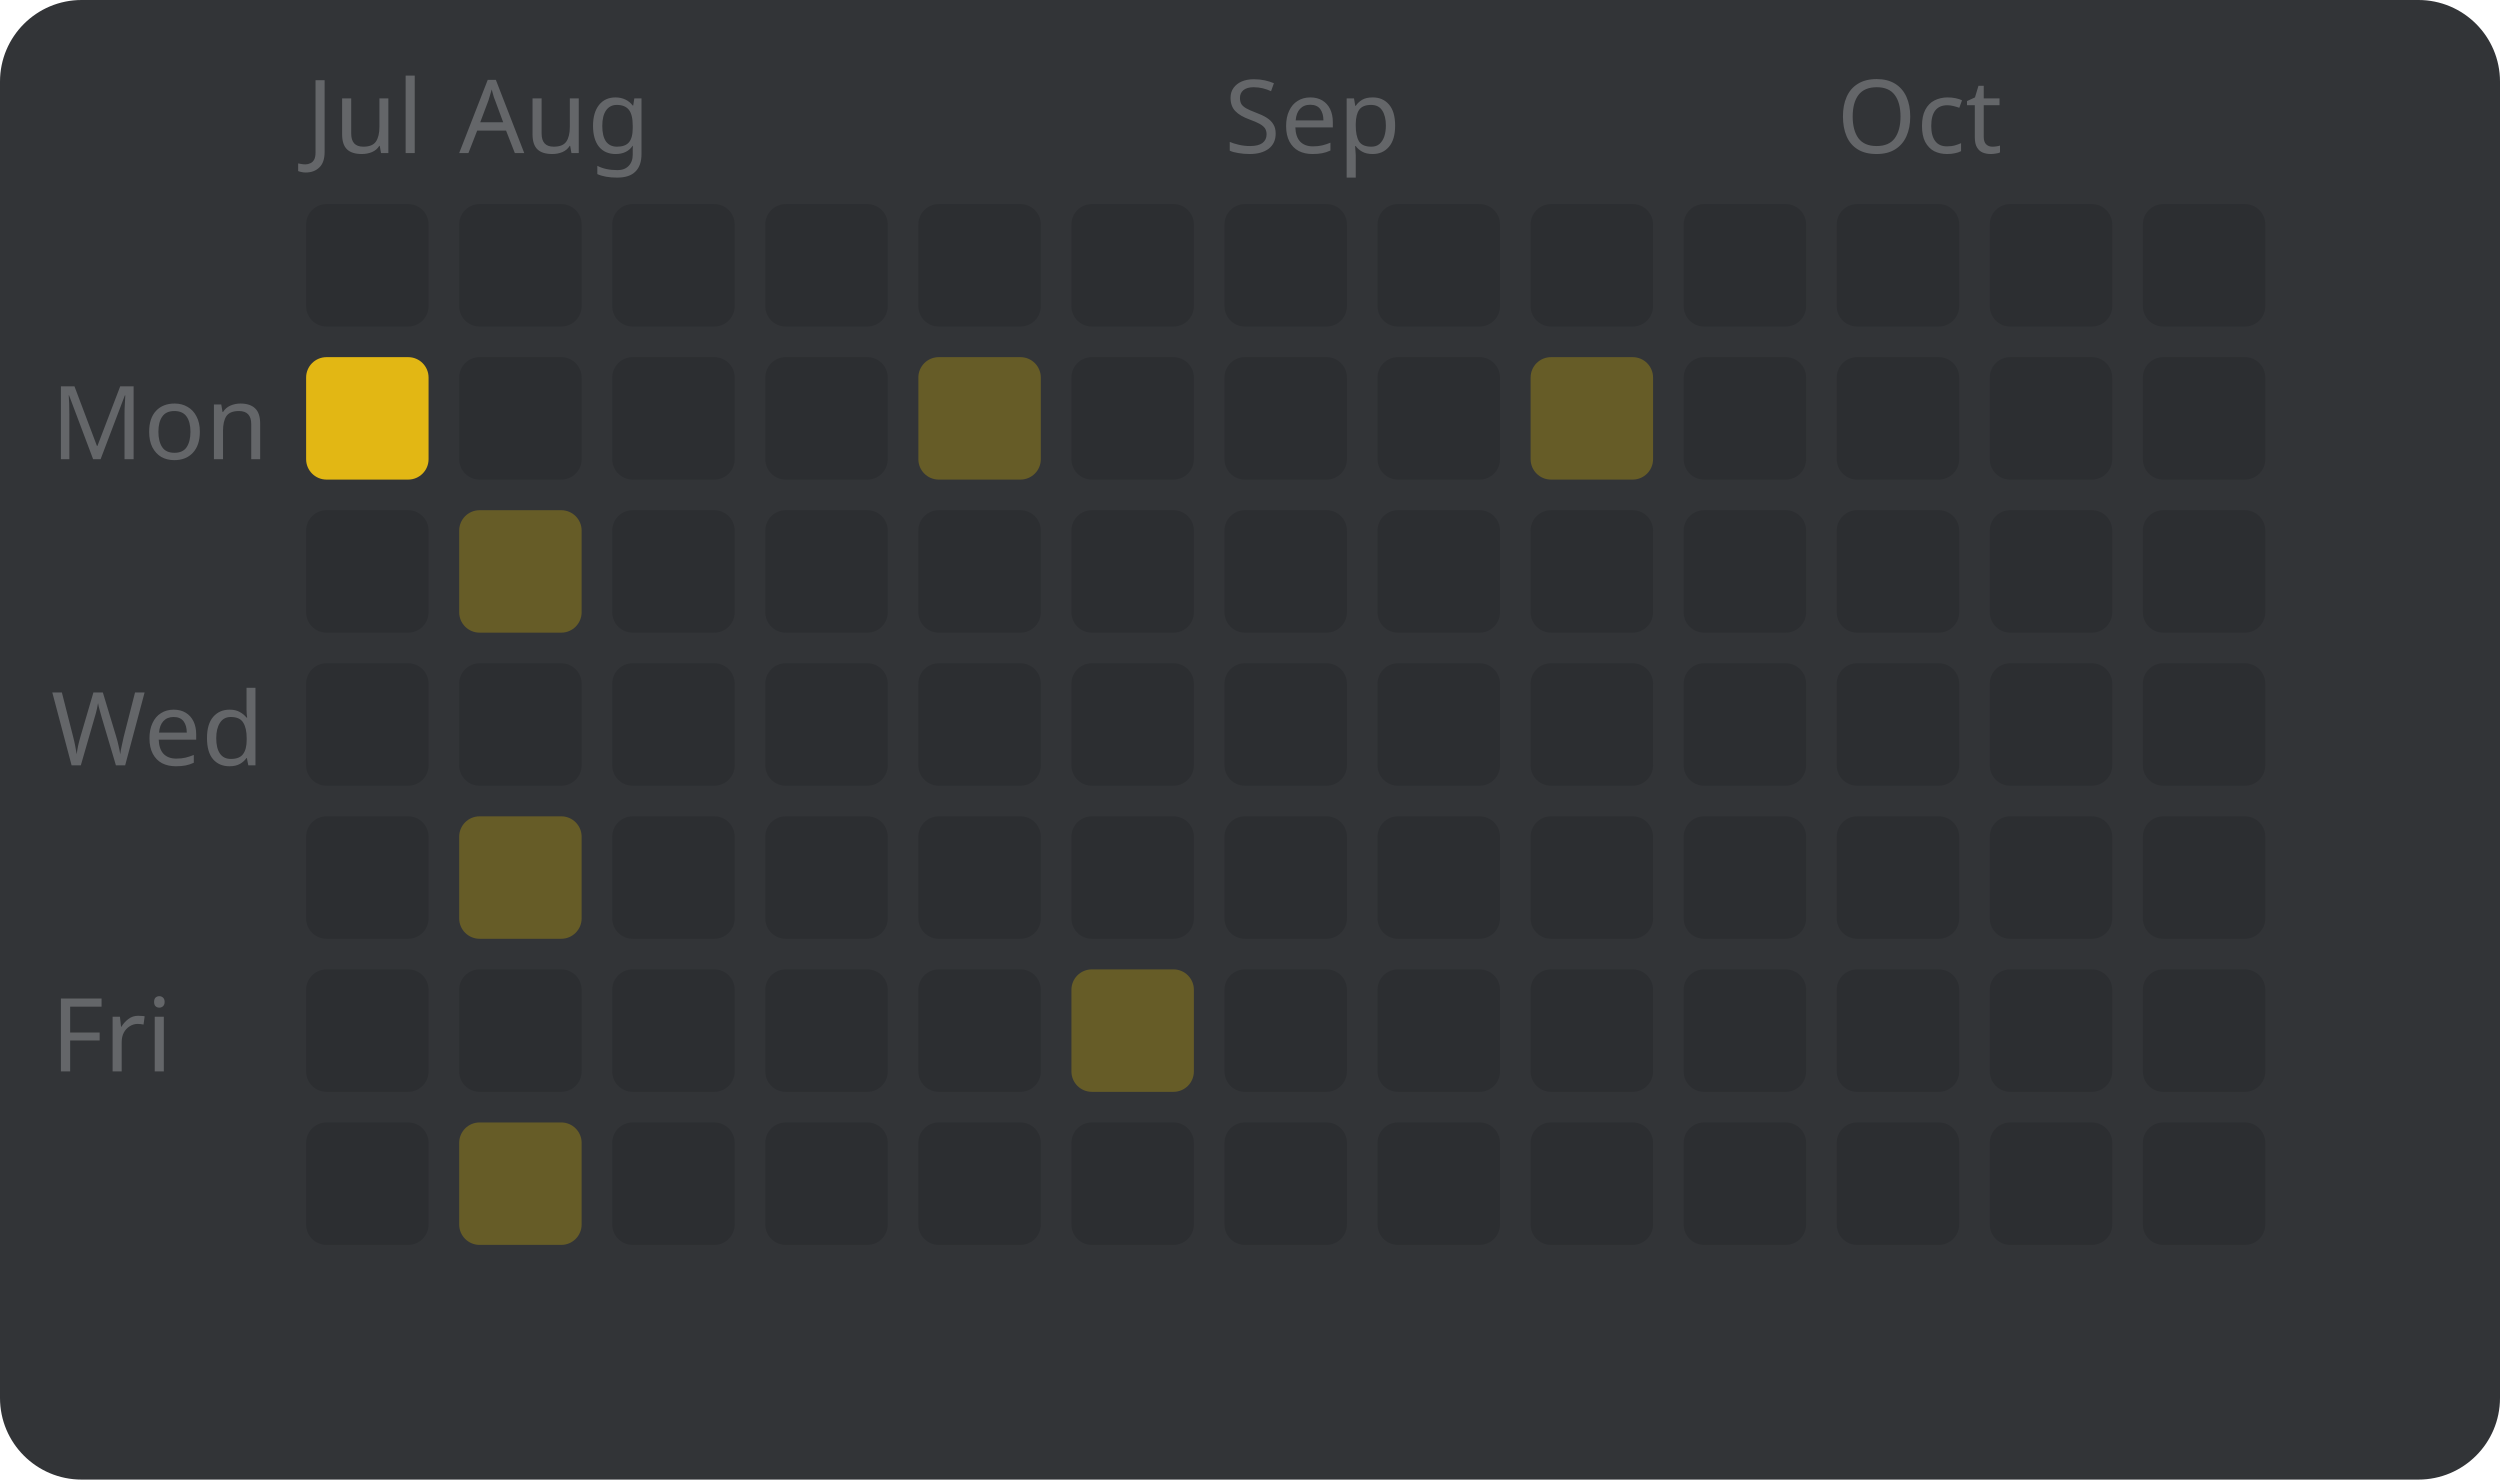
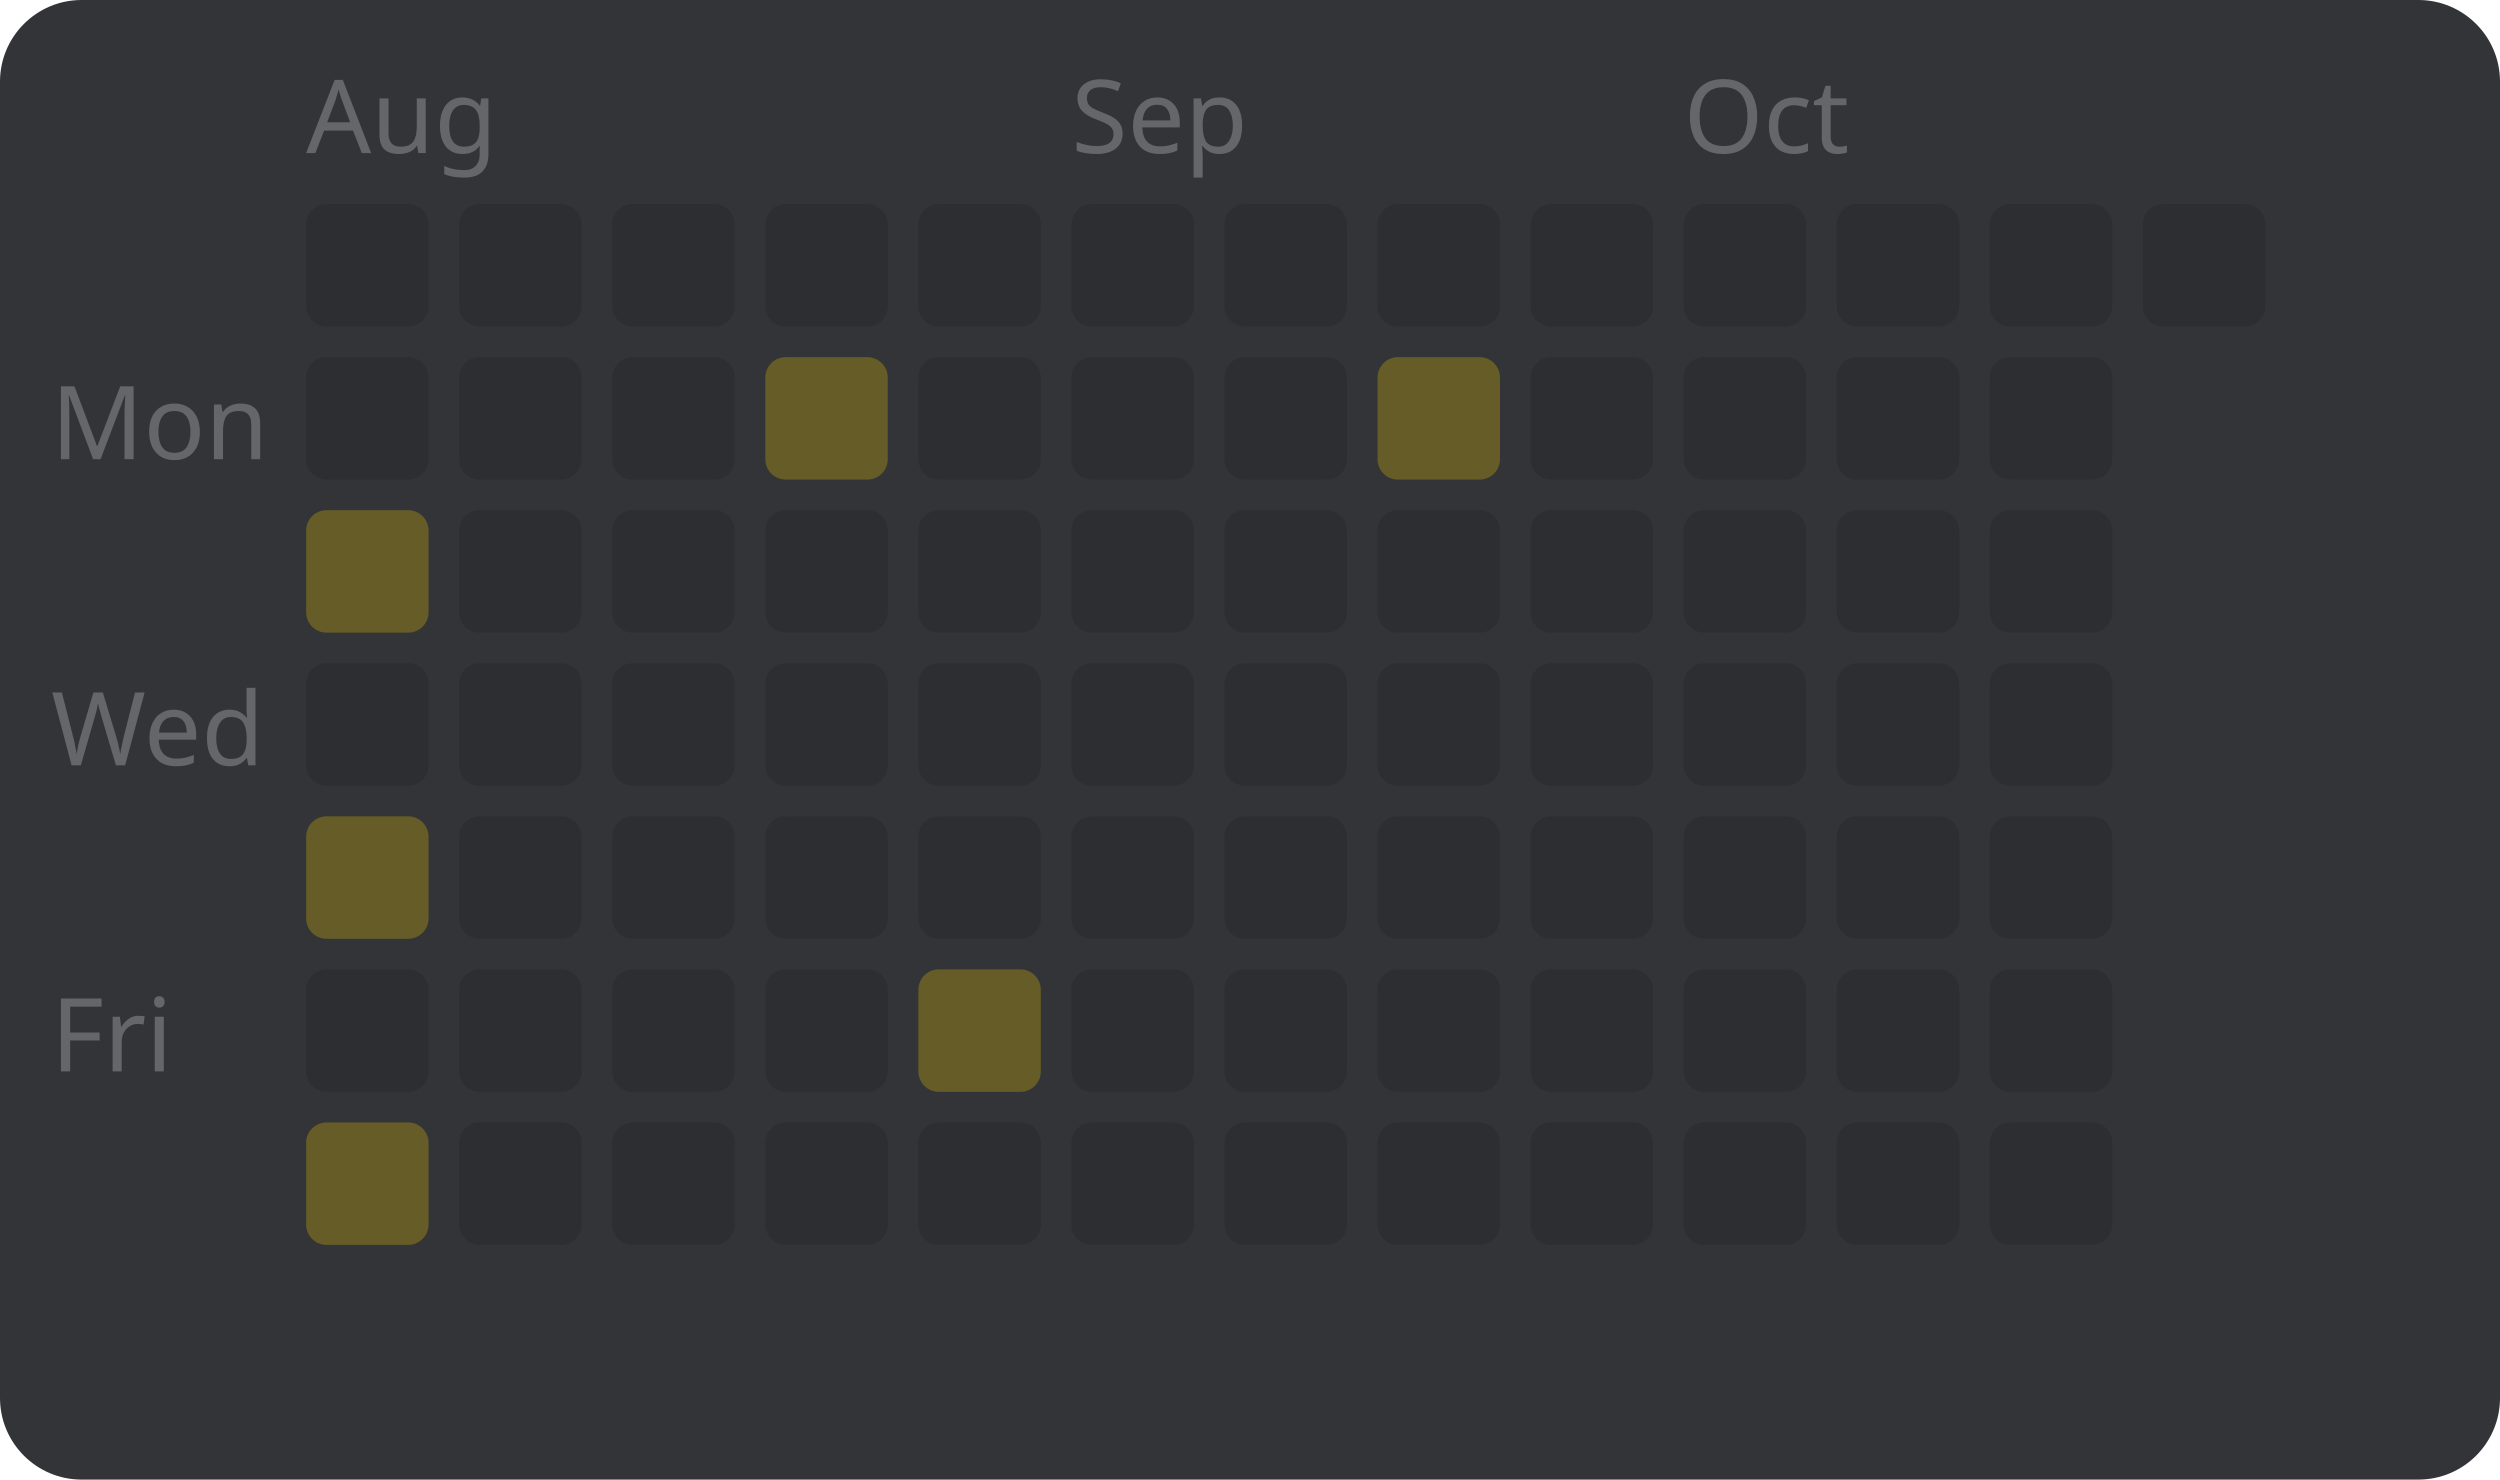
<svg xmlns="http://www.w3.org/2000/svg" width="245" height="145" viewBox="0 0 245 145" style="font-family: sans-serif; font-size: 10px;">
  <rect width="100%" height="100%" fill="#323437" rx="8" />
  <text x="5" y="45" fill="#646669">Mon</text>
  <text x="5" y="75" fill="#646669">Wed</text>
  <text x="5" y="105" fill="#646669">Fri</text>
-   <text x="30" y="15" fill="#646669">Jul</text>
+   <text x="30" y="15" fill="#646669">Aug</text>
  <rect x="30" y="20" width="12" height="12" fill="#2c2e31" rx="2" />
-   <rect x="30" y="35" width="12" height="12" fill="#e2b714" rx="2" />
-   <rect x="30" y="50" width="12" height="12" fill="#2c2e31" rx="2" />
+   <rect x="30" y="35" width="12" height="12" fill="#2c2e31" rx="2" />
+   <rect x="30" y="50" width="12" height="12" fill="#665c27" rx="2" />
  <rect x="30" y="65" width="12" height="12" fill="#2c2e31" rx="2" />
-   <rect x="30" y="80" width="12" height="12" fill="#2c2e31" rx="2" />
+   <rect x="30" y="80" width="12" height="12" fill="#665c27" rx="2" />
  <rect x="30" y="95" width="12" height="12" fill="#2c2e31" rx="2" />
-   <rect x="30" y="110" width="12" height="12" fill="#2c2e31" rx="2" />
-   <text x="45" y="15" fill="#646669">Aug</text>
+   <rect x="30" y="110" width="12" height="12" fill="#665c27" rx="2" />
  <rect x="45" y="20" width="12" height="12" fill="#2c2e31" rx="2" />
  <rect x="45" y="35" width="12" height="12" fill="#2c2e31" rx="2" />
-   <rect x="45" y="50" width="12" height="12" fill="#665c27" rx="2" />
+   <rect x="45" y="50" width="12" height="12" fill="#2c2e31" rx="2" />
  <rect x="45" y="65" width="12" height="12" fill="#2c2e31" rx="2" />
-   <rect x="45" y="80" width="12" height="12" fill="#665c27" rx="2" />
+   <rect x="45" y="80" width="12" height="12" fill="#2c2e31" rx="2" />
  <rect x="45" y="95" width="12" height="12" fill="#2c2e31" rx="2" />
-   <rect x="45" y="110" width="12" height="12" fill="#665c27" rx="2" />
+   <rect x="45" y="110" width="12" height="12" fill="#2c2e31" rx="2" />
  <rect x="60" y="20" width="12" height="12" fill="#2c2e31" rx="2" />
  <rect x="60" y="35" width="12" height="12" fill="#2c2e31" rx="2" />
  <rect x="60" y="50" width="12" height="12" fill="#2c2e31" rx="2" />
  <rect x="60" y="65" width="12" height="12" fill="#2c2e31" rx="2" />
  <rect x="60" y="80" width="12" height="12" fill="#2c2e31" rx="2" />
  <rect x="60" y="95" width="12" height="12" fill="#2c2e31" rx="2" />
  <rect x="60" y="110" width="12" height="12" fill="#2c2e31" rx="2" />
  <rect x="75" y="20" width="12" height="12" fill="#2c2e31" rx="2" />
-   <rect x="75" y="35" width="12" height="12" fill="#2c2e31" rx="2" />
+   <rect x="75" y="35" width="12" height="12" fill="#665c27" rx="2" />
  <rect x="75" y="50" width="12" height="12" fill="#2c2e31" rx="2" />
  <rect x="75" y="65" width="12" height="12" fill="#2c2e31" rx="2" />
  <rect x="75" y="80" width="12" height="12" fill="#2c2e31" rx="2" />
  <rect x="75" y="95" width="12" height="12" fill="#2c2e31" rx="2" />
  <rect x="75" y="110" width="12" height="12" fill="#2c2e31" rx="2" />
  <rect x="90" y="20" width="12" height="12" fill="#2c2e31" rx="2" />
-   <rect x="90" y="35" width="12" height="12" fill="#665c27" rx="2" />
+   <rect x="90" y="35" width="12" height="12" fill="#2c2e31" rx="2" />
  <rect x="90" y="50" width="12" height="12" fill="#2c2e31" rx="2" />
  <rect x="90" y="65" width="12" height="12" fill="#2c2e31" rx="2" />
  <rect x="90" y="80" width="12" height="12" fill="#2c2e31" rx="2" />
-   <rect x="90" y="95" width="12" height="12" fill="#2c2e31" rx="2" />
+   <rect x="90" y="95" width="12" height="12" fill="#665c27" rx="2" />
  <rect x="90" y="110" width="12" height="12" fill="#2c2e31" rx="2" />
+   <text x="105" y="15" fill="#646669">Sep</text>
  <rect x="105" y="20" width="12" height="12" fill="#2c2e31" rx="2" />
  <rect x="105" y="35" width="12" height="12" fill="#2c2e31" rx="2" />
  <rect x="105" y="50" width="12" height="12" fill="#2c2e31" rx="2" />
  <rect x="105" y="65" width="12" height="12" fill="#2c2e31" rx="2" />
  <rect x="105" y="80" width="12" height="12" fill="#2c2e31" rx="2" />
-   <rect x="105" y="95" width="12" height="12" fill="#665c27" rx="2" />
+   <rect x="105" y="95" width="12" height="12" fill="#2c2e31" rx="2" />
  <rect x="105" y="110" width="12" height="12" fill="#2c2e31" rx="2" />
-   <text x="120" y="15" fill="#646669">Sep</text>
  <rect x="120" y="20" width="12" height="12" fill="#2c2e31" rx="2" />
  <rect x="120" y="35" width="12" height="12" fill="#2c2e31" rx="2" />
  <rect x="120" y="50" width="12" height="12" fill="#2c2e31" rx="2" />
  <rect x="120" y="65" width="12" height="12" fill="#2c2e31" rx="2" />
  <rect x="120" y="80" width="12" height="12" fill="#2c2e31" rx="2" />
  <rect x="120" y="95" width="12" height="12" fill="#2c2e31" rx="2" />
  <rect x="120" y="110" width="12" height="12" fill="#2c2e31" rx="2" />
  <rect x="135" y="20" width="12" height="12" fill="#2c2e31" rx="2" />
-   <rect x="135" y="35" width="12" height="12" fill="#2c2e31" rx="2" />
+   <rect x="135" y="35" width="12" height="12" fill="#665c27" rx="2" />
  <rect x="135" y="50" width="12" height="12" fill="#2c2e31" rx="2" />
  <rect x="135" y="65" width="12" height="12" fill="#2c2e31" rx="2" />
  <rect x="135" y="80" width="12" height="12" fill="#2c2e31" rx="2" />
  <rect x="135" y="95" width="12" height="12" fill="#2c2e31" rx="2" />
  <rect x="135" y="110" width="12" height="12" fill="#2c2e31" rx="2" />
  <rect x="150" y="20" width="12" height="12" fill="#2c2e31" rx="2" />
-   <rect x="150" y="35" width="12" height="12" fill="#665c27" rx="2" />
+   <rect x="150" y="35" width="12" height="12" fill="#2c2e31" rx="2" />
  <rect x="150" y="50" width="12" height="12" fill="#2c2e31" rx="2" />
  <rect x="150" y="65" width="12" height="12" fill="#2c2e31" rx="2" />
  <rect x="150" y="80" width="12" height="12" fill="#2c2e31" rx="2" />
  <rect x="150" y="95" width="12" height="12" fill="#2c2e31" rx="2" />
  <rect x="150" y="110" width="12" height="12" fill="#2c2e31" rx="2" />
+   <text x="165" y="15" fill="#646669">Oct</text>
  <rect x="165" y="20" width="12" height="12" fill="#2c2e31" rx="2" />
  <rect x="165" y="35" width="12" height="12" fill="#2c2e31" rx="2" />
  <rect x="165" y="50" width="12" height="12" fill="#2c2e31" rx="2" />
  <rect x="165" y="65" width="12" height="12" fill="#2c2e31" rx="2" />
  <rect x="165" y="80" width="12" height="12" fill="#2c2e31" rx="2" />
  <rect x="165" y="95" width="12" height="12" fill="#2c2e31" rx="2" />
  <rect x="165" y="110" width="12" height="12" fill="#2c2e31" rx="2" />
-   <text x="180" y="15" fill="#646669">Oct</text>
  <rect x="180" y="20" width="12" height="12" fill="#2c2e31" rx="2" />
  <rect x="180" y="35" width="12" height="12" fill="#2c2e31" rx="2" />
  <rect x="180" y="50" width="12" height="12" fill="#2c2e31" rx="2" />
  <rect x="180" y="65" width="12" height="12" fill="#2c2e31" rx="2" />
  <rect x="180" y="80" width="12" height="12" fill="#2c2e31" rx="2" />
  <rect x="180" y="95" width="12" height="12" fill="#2c2e31" rx="2" />
  <rect x="180" y="110" width="12" height="12" fill="#2c2e31" rx="2" />
  <rect x="195" y="20" width="12" height="12" fill="#2c2e31" rx="2" />
  <rect x="195" y="35" width="12" height="12" fill="#2c2e31" rx="2" />
  <rect x="195" y="50" width="12" height="12" fill="#2c2e31" rx="2" />
  <rect x="195" y="65" width="12" height="12" fill="#2c2e31" rx="2" />
  <rect x="195" y="80" width="12" height="12" fill="#2c2e31" rx="2" />
  <rect x="195" y="95" width="12" height="12" fill="#2c2e31" rx="2" />
  <rect x="195" y="110" width="12" height="12" fill="#2c2e31" rx="2" />
  <rect x="210" y="20" width="12" height="12" fill="#2c2e31" rx="2" />
-   <rect x="210" y="35" width="12" height="12" fill="#2c2e31" rx="2" />
-   <rect x="210" y="50" width="12" height="12" fill="#2c2e31" rx="2" />
-   <rect x="210" y="65" width="12" height="12" fill="#2c2e31" rx="2" />
-   <rect x="210" y="80" width="12" height="12" fill="#2c2e31" rx="2" />
-   <rect x="210" y="95" width="12" height="12" fill="#2c2e31" rx="2" />
-   <rect x="210" y="110" width="12" height="12" fill="#2c2e31" rx="2" />
</svg>
